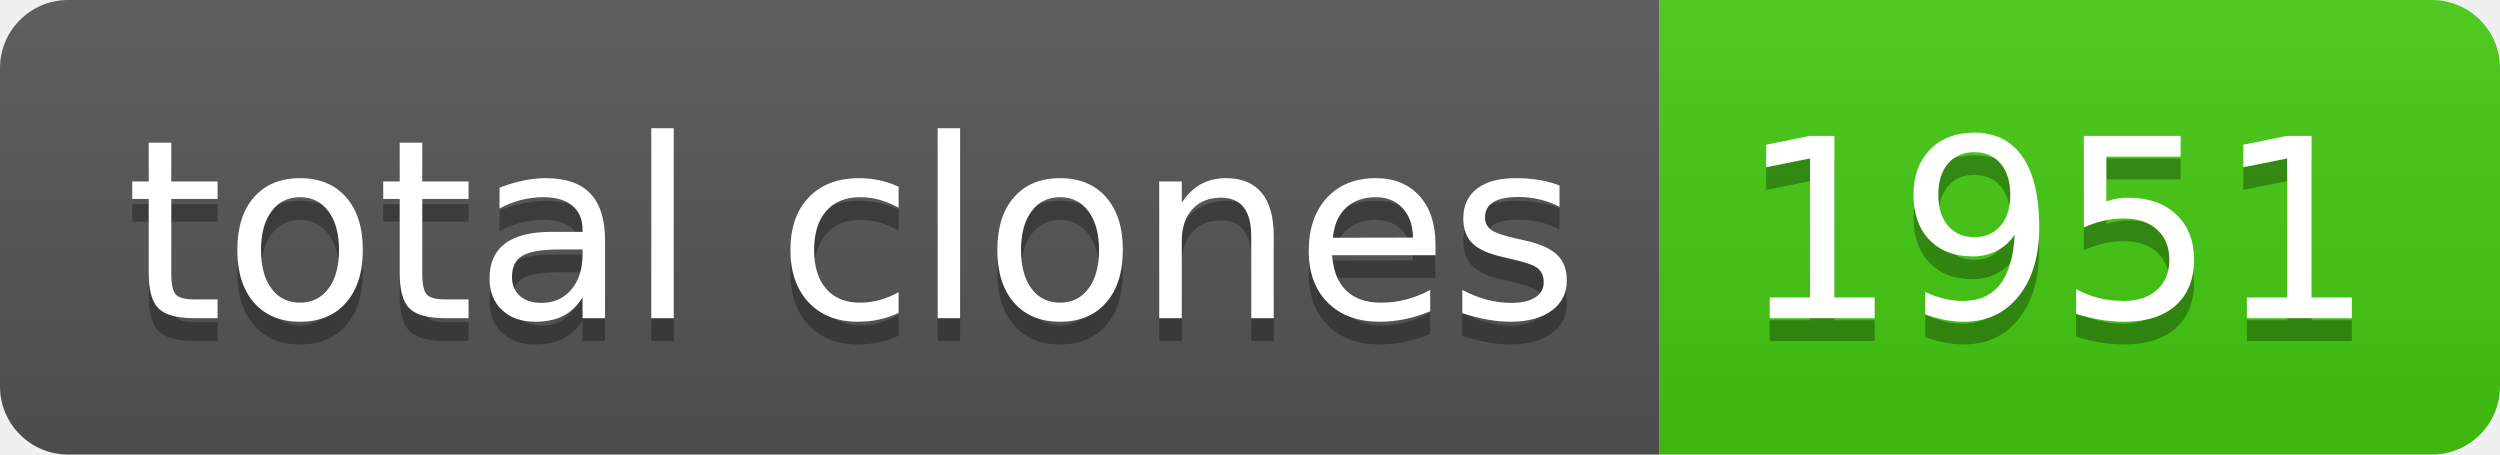
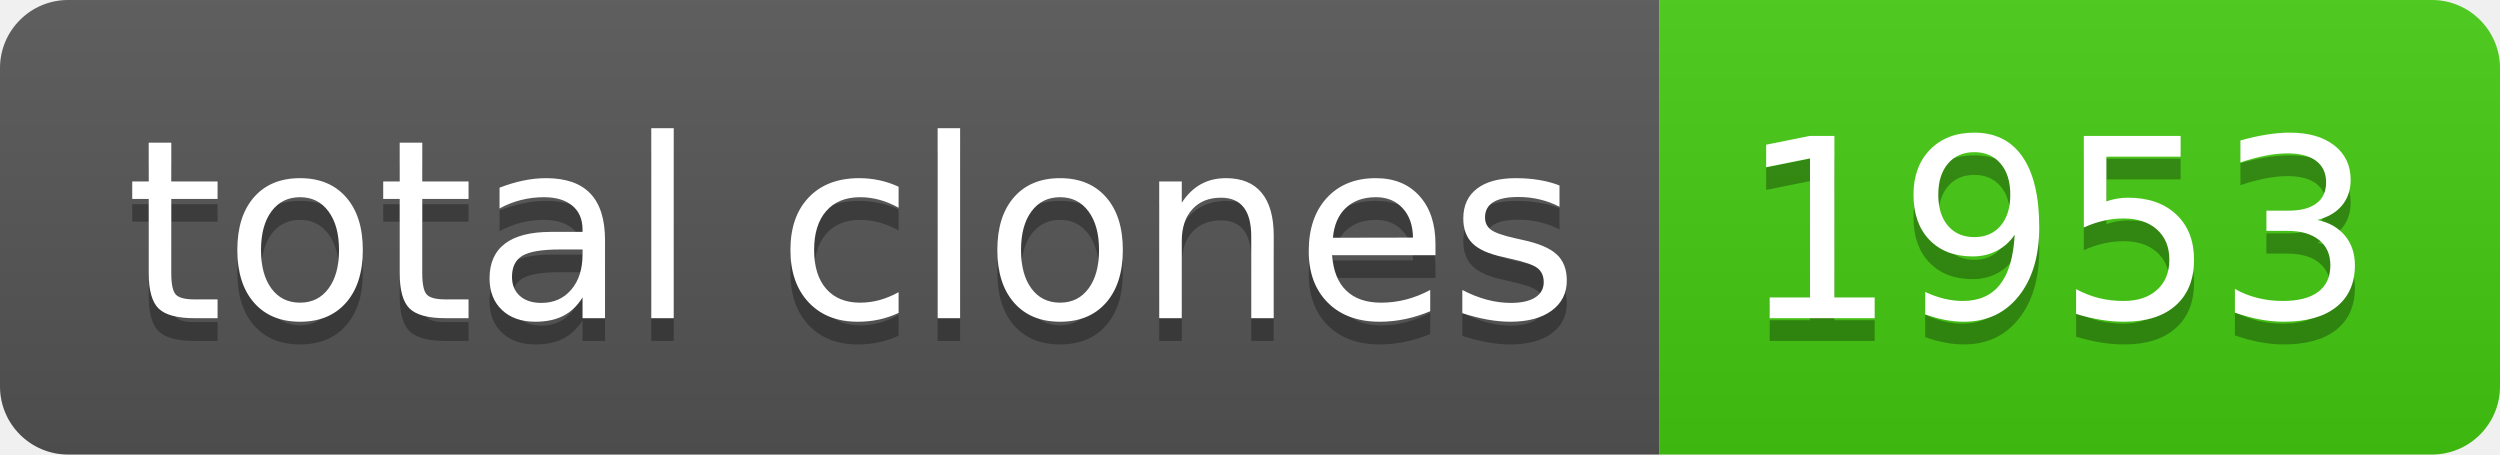
- <svg xmlns="http://www.w3.org/2000/svg" width="110" height="20" role="img" aria-label="total clones: 1951">
+ <svg xmlns="http://www.w3.org/2000/svg" width="110" height="20" role="img" aria-label="total clones: 1953">
  <linearGradient id="s" x2="0" y2="100%">
    <stop offset="0" stop-color="#bbb" stop-opacity=".1" />
    <stop offset="1" stop-opacity=".1" />
  </linearGradient>
  <clipPath id="r">
    <rect width="110" height="20" rx="3" fill="#fff" />
  </clipPath>
  <g clip-path="url(#r)">
    <rect width="73" height="20" fill="#555" />
    <rect x="73" width="37" height="20" fill="#4c1" />
    <rect width="110" height="20" fill="url(#s)" />
  </g>
  <g fill="#fff" text-anchor="middle" font-family="Verdana,Geneva,DejaVu Sans,sans-serif" text-rendering="geometricPrecision" font-size="110">
    <text aria-hidden="true" x="375" y="150" fill="#010101" fill-opacity=".3" transform="scale(.1)" textLength="630">total clones</text>
    <text x="375" y="140" transform="scale(.1)" fill="#fff" textLength="630">total clones</text>
-     <text aria-hidden="true" x="905" y="150" fill="#010101" fill-opacity=".3" transform="scale(.1)" textLength="270">1951</text>
-     <text x="905" y="140" transform="scale(.1)" fill="#fff" textLength="270">1951</text>
+     <text aria-hidden="true" x="905" y="150" fill="#010101" fill-opacity=".3" transform="scale(.1)" textLength="270">1953</text>
+     <text x="905" y="140" transform="scale(.1)" fill="#fff" textLength="270">1953</text>
  </g>
</svg>
